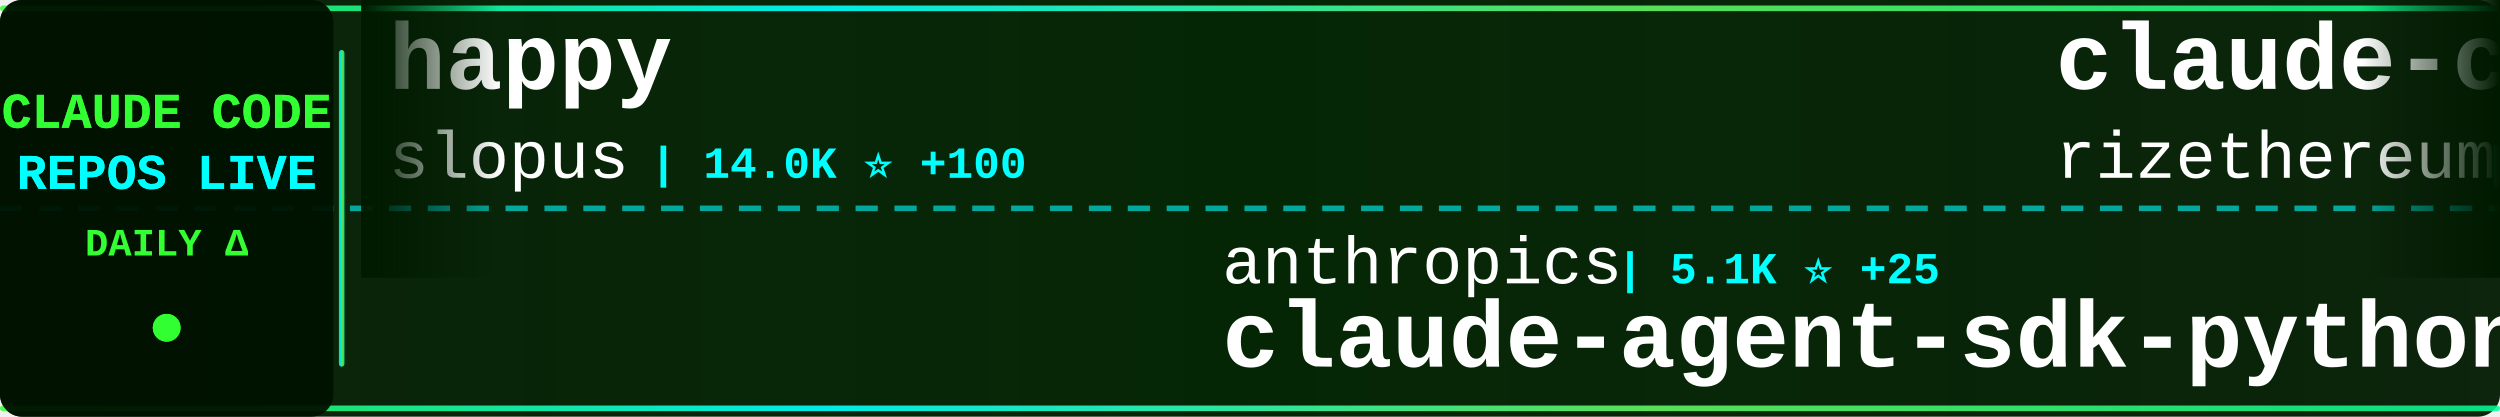
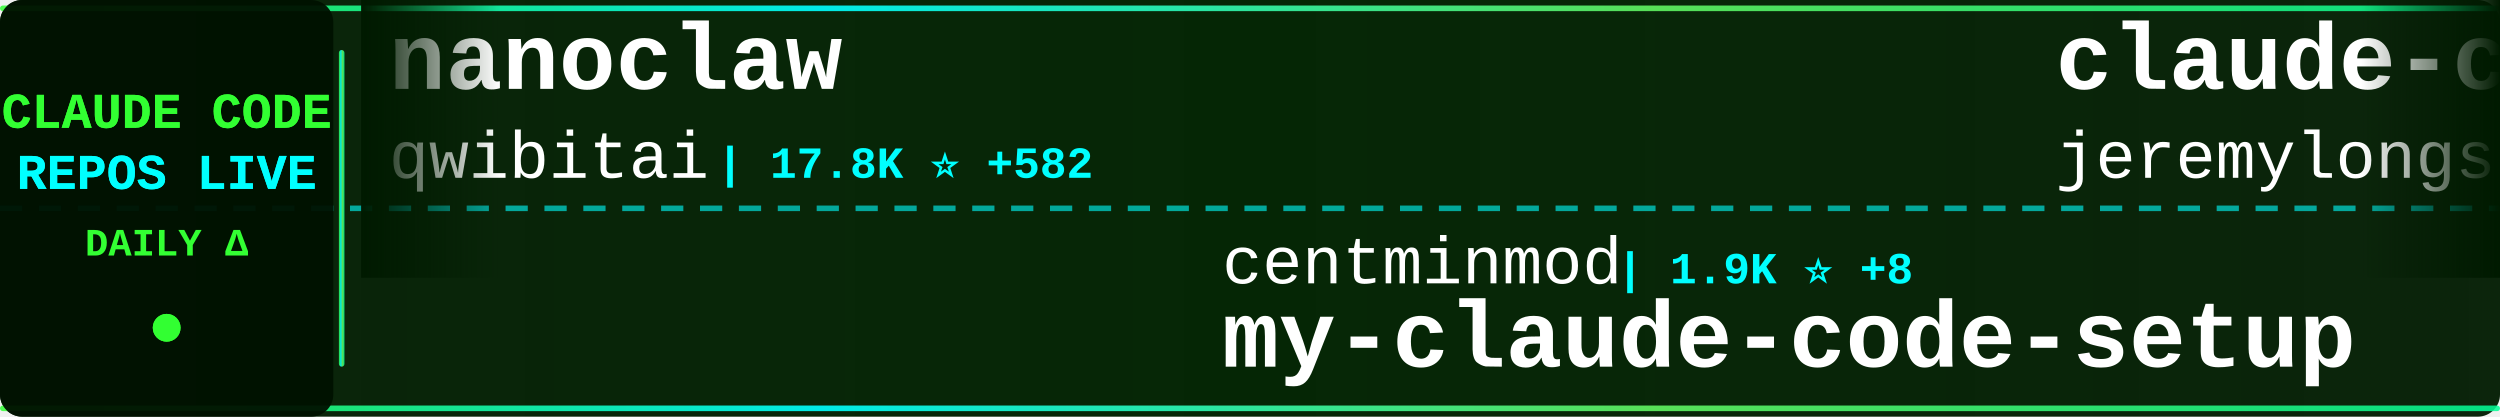
<svg xmlns="http://www.w3.org/2000/svg" width="900" height="150">
  <defs>
    <linearGradient id="tickerBg" x1="0%" y1="0%" x2="100%" y2="0%">
      <stop offset="0%" style="stop-color:#001a00;stop-opacity:0.95" />
      <stop offset="50%" style="stop-color:#002200;stop-opacity:0.98" />
      <stop offset="100%" style="stop-color:#001a00;stop-opacity:0.95" />
    </linearGradient>
    <linearGradient id="borderGrad" x1="0%" y1="0%" x2="100%" y2="0%">
      <stop offset="0%" style="stop-color:#33ff33;stop-opacity:0.85">
        <animate attributeName="stop-opacity" values="0.85;1;0.85" dur="2s" repeatCount="indefinite" />
      </stop>
      <stop offset="33%" style="stop-color:#00ffff;stop-opacity:0.9">
        <animate attributeName="stop-opacity" values="0.9;1;0.9" dur="2.2s" repeatCount="indefinite" />
      </stop>
      <stop offset="66%" style="stop-color:#66ff66;stop-opacity:0.85">
        <animate attributeName="stop-opacity" values="0.85;1;0.85" dur="1.8s" repeatCount="indefinite" />
      </stop>
      <stop offset="100%" style="stop-color:#00ff99;stop-opacity:0.85">
        <animate attributeName="stop-opacity" values="0.85;1;0.85" dur="2s" repeatCount="indefinite" />
      </stop>
    </linearGradient>
    <filter id="textGlow">
      <feGaussianBlur stdDeviation="0.1" result="coloredBlur" />
      <feMerge>
        <feMergeNode in="coloredBlur" />
        <feMergeNode in="SourceGraphic" />
      </feMerge>
    </filter>
    <filter id="metricGlow">
      <feGaussianBlur stdDeviation="0.2" result="coloredBlur" />
      <feMerge>
        <feMergeNode in="coloredBlur" />
        <feMergeNode in="SourceGraphic" />
      </feMerge>
    </filter>
    <linearGradient id="leftFade" x1="0%" y1="0%" x2="100%" y2="0%">
      <stop offset="0%" style="stop-color:#001a00;stop-opacity:1" />
      <stop offset="100%" style="stop-color:#001a00;stop-opacity:0" />
    </linearGradient>
    <linearGradient id="rightFade" x1="0%" y1="0%" x2="100%" y2="0%">
      <stop offset="0%" style="stop-color:#001a00;stop-opacity:0" />
      <stop offset="100%" style="stop-color:#001a00;stop-opacity:1" />
    </linearGradient>
  </defs>
  <rect width="900" height="150" fill="url(#tickerBg)" rx="8" />
  <rect x="0" y="2" width="900" height="2" fill="url(#borderGrad)" rx="1" />
  <rect x="0" y="146" width="900" height="2" fill="url(#borderGrad)" rx="1" />
  <line x1="0" y1="75" x2="900" y2="75" stroke="#00ffff" stroke-width="2" stroke-dasharray="8 6" opacity="0.6" />
  <rect x="0" y="0" width="120" height="150" fill="#001100" opacity="0.95" rx="8" />
  <text x="60" y="46" font-family="'Courier New', monospace" font-size="18" font-weight="bold" fill="#33ff33" text-anchor="middle" filter="url(#textGlow)">
    CLAUDE CODE
  </text>
  <text x="60" y="68" font-family="'Courier New', monospace" font-size="18" font-weight="bold" fill="#00ffff" text-anchor="middle" filter="url(#textGlow)">
    REPOS LIVE
  </text>
  <text x="60" y="92" font-family="'Courier New', monospace" font-size="14" font-weight="bold" fill="#33ff33" text-anchor="middle">
    DAILY Δ
  </text>
  <circle cx="60" cy="118" r="5" fill="#33ff33" filter="url(#metricGlow)">
    <animate attributeName="r" values="4;6;4" dur="1.5s" repeatCount="indefinite" />
    <animate attributeName="opacity" values="0.6;1;0.6" dur="1.5s" repeatCount="indefinite" />
  </circle>
  <rect x="122" y="18" width="2" height="114" fill="url(#borderGrad)" rx="1" />
  <clipPath id="tickerClip">
    <rect x="130" y="0" width="770" height="150" />
  </clipPath>
  <g clip-path="url(#tickerClip)">
    <g id="tickerItems">
      <animateTransform attributeName="transform" attributeType="XML" type="translate" from="0 0" to="-3000 0" dur="54s" repeatCount="indefinite" />
      <g transform="translate(0, 0)">
-         <text x="140" y="32" font-family="'Courier New', monospace" font-size="34" font-weight="bold" fill="#ffffff">happy</text>
-         <text x="140" y="64" font-family="'Courier New', monospace" font-size="24" font-weight="normal" fill="#ffffff" opacity="1.0">slopus</text>
-         <text x="234" y="64" font-family="'Courier New', monospace" font-size="16" font-weight="bold" fill="#00ffff"> | 14.0K ⭐ +100</text>
+         <text x="140" y="32" font-family="'Courier New', monospace" font-size="34" font-weight="bold" fill="#ffffff">nanoclaw</text>
+         <text x="140" y="64" font-family="'Courier New', monospace" font-size="24" font-weight="normal" fill="#ffffff" opacity="1.0">qwibitai</text>
+         <text x="258" y="64" font-family="'Courier New', monospace" font-size="16" font-weight="bold" fill="#00ffff"> | 17.8K ⭐ +582</text>
      </g>
      <g transform="translate(300, 0)">
-         <text x="140" y="102" font-family="'Courier New', monospace" font-size="24" font-weight="normal" fill="#ffffff" opacity="1.0">anthropics</text>
-         <text x="282" y="102" font-family="'Courier New', monospace" font-size="16" font-weight="bold" fill="#00ffff"> | 5.1K ⭐ +25</text>
-         <text x="140" y="132" font-family="'Courier New', monospace" font-size="34" font-weight="bold" fill="#ffffff">claude-agent-sdk-python</text>
+         <text x="140" y="102" font-family="'Courier New', monospace" font-size="24" font-weight="normal" fill="#ffffff" opacity="1.0">centminmod</text>
+         <text x="282" y="102" font-family="'Courier New', monospace" font-size="16" font-weight="bold" fill="#00ffff"> | 1.9K ⭐ +8</text>
+         <text x="140" y="132" font-family="'Courier New', monospace" font-size="34" font-weight="bold" fill="#ffffff">my-claude-code-setup</text>
      </g>
      <g transform="translate(600, 0)">
-         <text x="140" y="32" font-family="'Courier New', monospace" font-size="34" font-weight="bold" fill="#ffffff">claude-code-requirements...</text>
-         <text x="140" y="64" font-family="'Courier New', monospace" font-size="24" font-weight="normal" fill="#ffffff" opacity="1.0">rizethereum</text>
-         <text x="294" y="64" font-family="'Courier New', monospace" font-size="16" font-weight="bold" fill="#00ffff"> | 1.7K ⭐</text>
+         <text x="140" y="32" font-family="'Courier New', monospace" font-size="34" font-weight="bold" fill="#ffffff">claude-code-plugins-plus...</text>
+         <text x="140" y="64" font-family="'Courier New', monospace" font-size="24" font-weight="normal" fill="#ffffff" opacity="1.0">jeremylongshore</text>
+         <text x="342" y="64" font-family="'Courier New', monospace" font-size="16" font-weight="bold" fill="#00ffff"> | 1.5K ⭐ +10</text>
      </g>
      <g transform="translate(900, 0)">
-         <text x="140" y="102" font-family="'Courier New', monospace" font-size="24" font-weight="normal" fill="#ffffff" opacity="1.0">feiskyer</text>
-         <text x="258" y="102" font-family="'Courier New', monospace" font-size="16" font-weight="bold" fill="#00ffff"> | 1.2K ⭐ +2</text>
-         <text x="140" y="132" font-family="'Courier New', monospace" font-size="34" font-weight="bold" fill="#ffffff">claude-code-settings</text>
+         <text x="140" y="102" font-family="'Courier New', monospace" font-size="24" font-weight="normal" fill="#ffffff" opacity="1.0">disler</text>
+         <text x="234" y="102" font-family="'Courier New', monospace" font-size="16" font-weight="bold" fill="#00ffff"> | 1.2K ⭐ +5</text>
+         <text x="140" y="132" font-family="'Courier New', monospace" font-size="34" font-weight="bold" fill="#ffffff">claude-code-hooks-multi-...</text>
      </g>
      <g transform="translate(1200, 0)">
-         <text x="140" y="32" font-family="'Courier New', monospace" font-size="34" font-weight="bold" fill="#ffffff">ClaudeCodeAgents</text>
-         <text x="140" y="64" font-family="'Courier New', monospace" font-size="24" font-weight="normal" fill="#ffffff" opacity="1.0">darcyegb</text>
-         <text x="258" y="64" font-family="'Courier New', monospace" font-size="16" font-weight="bold" fill="#00ffff"> | 570 ⭐</text>
+         <text x="140" y="32" font-family="'Courier New', monospace" font-size="34" font-weight="bold" fill="#ffffff">oh-my-opencode</text>
+         <text x="140" y="64" font-family="'Courier New', monospace" font-size="24" font-weight="normal" fill="#ffffff" opacity="1.0">code-yeongyu</text>
+         <text x="306" y="64" font-family="'Courier New', monospace" font-size="16" font-weight="bold" fill="#00ffff"> | 36.3K ⭐ +381</text>
      </g>
      <g transform="translate(1500, 0)">
-         <text x="140" y="102" font-family="'Courier New', monospace" font-size="24" font-weight="normal" fill="#ffffff" opacity="1.0">simonw</text>
-         <text x="234" y="102" font-family="'Courier New', monospace" font-size="16" font-weight="bold" fill="#00ffff"> | 1.1K ⭐ +6</text>
-         <text x="140" y="132" font-family="'Courier New', monospace" font-size="34" font-weight="bold" fill="#ffffff">claude-code-transcripts</text>
+         <text x="140" y="102" font-family="'Courier New', monospace" font-size="24" font-weight="normal" fill="#ffffff" opacity="1.0">ding113</text>
+         <text x="246" y="102" font-family="'Courier New', monospace" font-size="16" font-weight="bold" fill="#00ffff"> | 1.6K ⭐ +17</text>
+         <text x="140" y="132" font-family="'Courier New', monospace" font-size="34" font-weight="bold" fill="#ffffff">claude-code-hub</text>
      </g>
      <g transform="translate(1800, 0)">
-         <text x="140" y="32" font-family="'Courier New', monospace" font-size="34" font-weight="bold" fill="#ffffff">claude-code-telegram</text>
-         <text x="140" y="64" font-family="'Courier New', monospace" font-size="24" font-weight="normal" fill="#ffffff" opacity="1.0">RichardAtCT</text>
-         <text x="294" y="64" font-family="'Courier New', monospace" font-size="16" font-weight="bold" fill="#00ffff"> | 1.9K ⭐ +43</text>
+         <text x="140" y="32" font-family="'Courier New', monospace" font-size="34" font-weight="bold" fill="#ffffff">awesome-claude-code-suba...</text>
+         <text x="140" y="64" font-family="'Courier New', monospace" font-size="24" font-weight="normal" fill="#ffffff" opacity="1.0">VoltAgent</text>
+         <text x="270" y="64" font-family="'Courier New', monospace" font-size="16" font-weight="bold" fill="#00ffff"> | 12.2K ⭐ +195</text>
      </g>
      <g transform="translate(2100, 0)">
-         <text x="140" y="102" font-family="'Courier New', monospace" font-size="24" font-weight="normal" fill="#ffffff" opacity="1.0">anthropics</text>
-         <text x="282" y="102" font-family="'Courier New', monospace" font-size="16" font-weight="bold" fill="#00ffff"> | 590 ⭐ +1</text>
-         <text x="140" y="132" font-family="'Courier New', monospace" font-size="34" font-weight="bold" fill="#ffffff">claude-code-base-action</text>
+         <text x="140" y="102" font-family="'Courier New', monospace" font-size="24" font-weight="normal" fill="#ffffff" opacity="1.0">wasabeef</text>
+         <text x="258" y="102" font-family="'Courier New', monospace" font-size="16" font-weight="bold" fill="#00ffff"> | 1.0K ⭐ +2</text>
+         <text x="140" y="132" font-family="'Courier New', monospace" font-size="34" font-weight="bold" fill="#ffffff">claude-code-cookbook</text>
      </g>
      <g transform="translate(2400, 0)">
-         <text x="140" y="32" font-family="'Courier New', monospace" font-size="34" font-weight="bold" fill="#ffffff">cc</text>
-         <text x="140" y="64" font-family="'Courier New', monospace" font-size="24" font-weight="normal" fill="#ffffff" opacity="1.0">kn1026</text>
-         <text x="234" y="64" font-family="'Courier New', monospace" font-size="16" font-weight="bold" fill="#00ffff"> | 703 ⭐</text>
+         <text x="140" y="32" font-family="'Courier New', monospace" font-size="34" font-weight="bold" fill="#ffffff">claude-code-transcripts</text>
+         <text x="140" y="64" font-family="'Courier New', monospace" font-size="24" font-weight="normal" fill="#ffffff" opacity="1.0">simonw</text>
+         <text x="234" y="64" font-family="'Courier New', monospace" font-size="16" font-weight="bold" fill="#00ffff"> | 1.1K ⭐ +6</text>
      </g>
      <g transform="translate(2700, 0)">
-         <text x="140" y="102" font-family="'Courier New', monospace" font-size="24" font-weight="normal" fill="#ffffff" opacity="1.0">Njengah</text>
-         <text x="246" y="102" font-family="'Courier New', monospace" font-size="16" font-weight="bold" fill="#00ffff"> | 1.4K ⭐ +4</text>
-         <text x="140" y="132" font-family="'Courier New', monospace" font-size="34" font-weight="bold" fill="#ffffff">claude-code-cheat-sheet</text>
+         <text x="140" y="102" font-family="'Courier New', monospace" font-size="24" font-weight="normal" fill="#ffffff" opacity="1.0">github</text>
+         <text x="234" y="102" font-family="'Courier New', monospace" font-size="16" font-weight="bold" fill="#00ffff"> | 73.5K ⭐ +367</text>
+         <text x="140" y="132" font-family="'Courier New', monospace" font-size="34" font-weight="bold" fill="#ffffff">spec-kit</text>
      </g>
      <g transform="translate(3000, 0)">
-         <text x="140" y="32" font-family="'Courier New', monospace" font-size="34" font-weight="bold" fill="#ffffff">happy</text>
-         <text x="140" y="64" font-family="'Courier New', monospace" font-size="24" font-weight="normal" fill="#ffffff" opacity="1.0">slopus</text>
-         <text x="234" y="64" font-family="'Courier New', monospace" font-size="16" font-weight="bold" fill="#00ffff"> | 14.0K ⭐ +100</text>
+         <text x="140" y="32" font-family="'Courier New', monospace" font-size="34" font-weight="bold" fill="#ffffff">nanoclaw</text>
+         <text x="140" y="64" font-family="'Courier New', monospace" font-size="24" font-weight="normal" fill="#ffffff" opacity="1.0">qwibitai</text>
+         <text x="258" y="64" font-family="'Courier New', monospace" font-size="16" font-weight="bold" fill="#00ffff"> | 17.8K ⭐ +582</text>
      </g>
      <g transform="translate(3300, 0)">
-         <text x="140" y="102" font-family="'Courier New', monospace" font-size="24" font-weight="normal" fill="#ffffff" opacity="1.0">anthropics</text>
-         <text x="282" y="102" font-family="'Courier New', monospace" font-size="16" font-weight="bold" fill="#00ffff"> | 5.1K ⭐ +25</text>
-         <text x="140" y="132" font-family="'Courier New', monospace" font-size="34" font-weight="bold" fill="#ffffff">claude-agent-sdk-python</text>
+         <text x="140" y="102" font-family="'Courier New', monospace" font-size="24" font-weight="normal" fill="#ffffff" opacity="1.0">centminmod</text>
+         <text x="282" y="102" font-family="'Courier New', monospace" font-size="16" font-weight="bold" fill="#00ffff"> | 1.9K ⭐ +8</text>
+         <text x="140" y="132" font-family="'Courier New', monospace" font-size="34" font-weight="bold" fill="#ffffff">my-claude-code-setup</text>
      </g>
      <g transform="translate(3600, 0)">
-         <text x="140" y="32" font-family="'Courier New', monospace" font-size="34" font-weight="bold" fill="#ffffff">claude-code-requirements...</text>
-         <text x="140" y="64" font-family="'Courier New', monospace" font-size="24" font-weight="normal" fill="#ffffff" opacity="1.0">rizethereum</text>
-         <text x="294" y="64" font-family="'Courier New', monospace" font-size="16" font-weight="bold" fill="#00ffff"> | 1.7K ⭐</text>
+         <text x="140" y="32" font-family="'Courier New', monospace" font-size="34" font-weight="bold" fill="#ffffff">claude-code-plugins-plus...</text>
+         <text x="140" y="64" font-family="'Courier New', monospace" font-size="24" font-weight="normal" fill="#ffffff" opacity="1.0">jeremylongshore</text>
+         <text x="342" y="64" font-family="'Courier New', monospace" font-size="16" font-weight="bold" fill="#00ffff"> | 1.5K ⭐ +10</text>
      </g>
      <g transform="translate(3900, 0)">
-         <text x="140" y="102" font-family="'Courier New', monospace" font-size="24" font-weight="normal" fill="#ffffff" opacity="1.0">feiskyer</text>
-         <text x="258" y="102" font-family="'Courier New', monospace" font-size="16" font-weight="bold" fill="#00ffff"> | 1.2K ⭐ +2</text>
-         <text x="140" y="132" font-family="'Courier New', monospace" font-size="34" font-weight="bold" fill="#ffffff">claude-code-settings</text>
+         <text x="140" y="102" font-family="'Courier New', monospace" font-size="24" font-weight="normal" fill="#ffffff" opacity="1.0">disler</text>
+         <text x="234" y="102" font-family="'Courier New', monospace" font-size="16" font-weight="bold" fill="#00ffff"> | 1.2K ⭐ +5</text>
+         <text x="140" y="132" font-family="'Courier New', monospace" font-size="34" font-weight="bold" fill="#ffffff">claude-code-hooks-multi-...</text>
      </g>
    </g>
  </g>
  <rect x="130" y="0" width="50" height="100" fill="url(#leftFade)" />
  <rect x="850" y="0" width="50" height="100" fill="url(#rightFade)" />
</svg>
